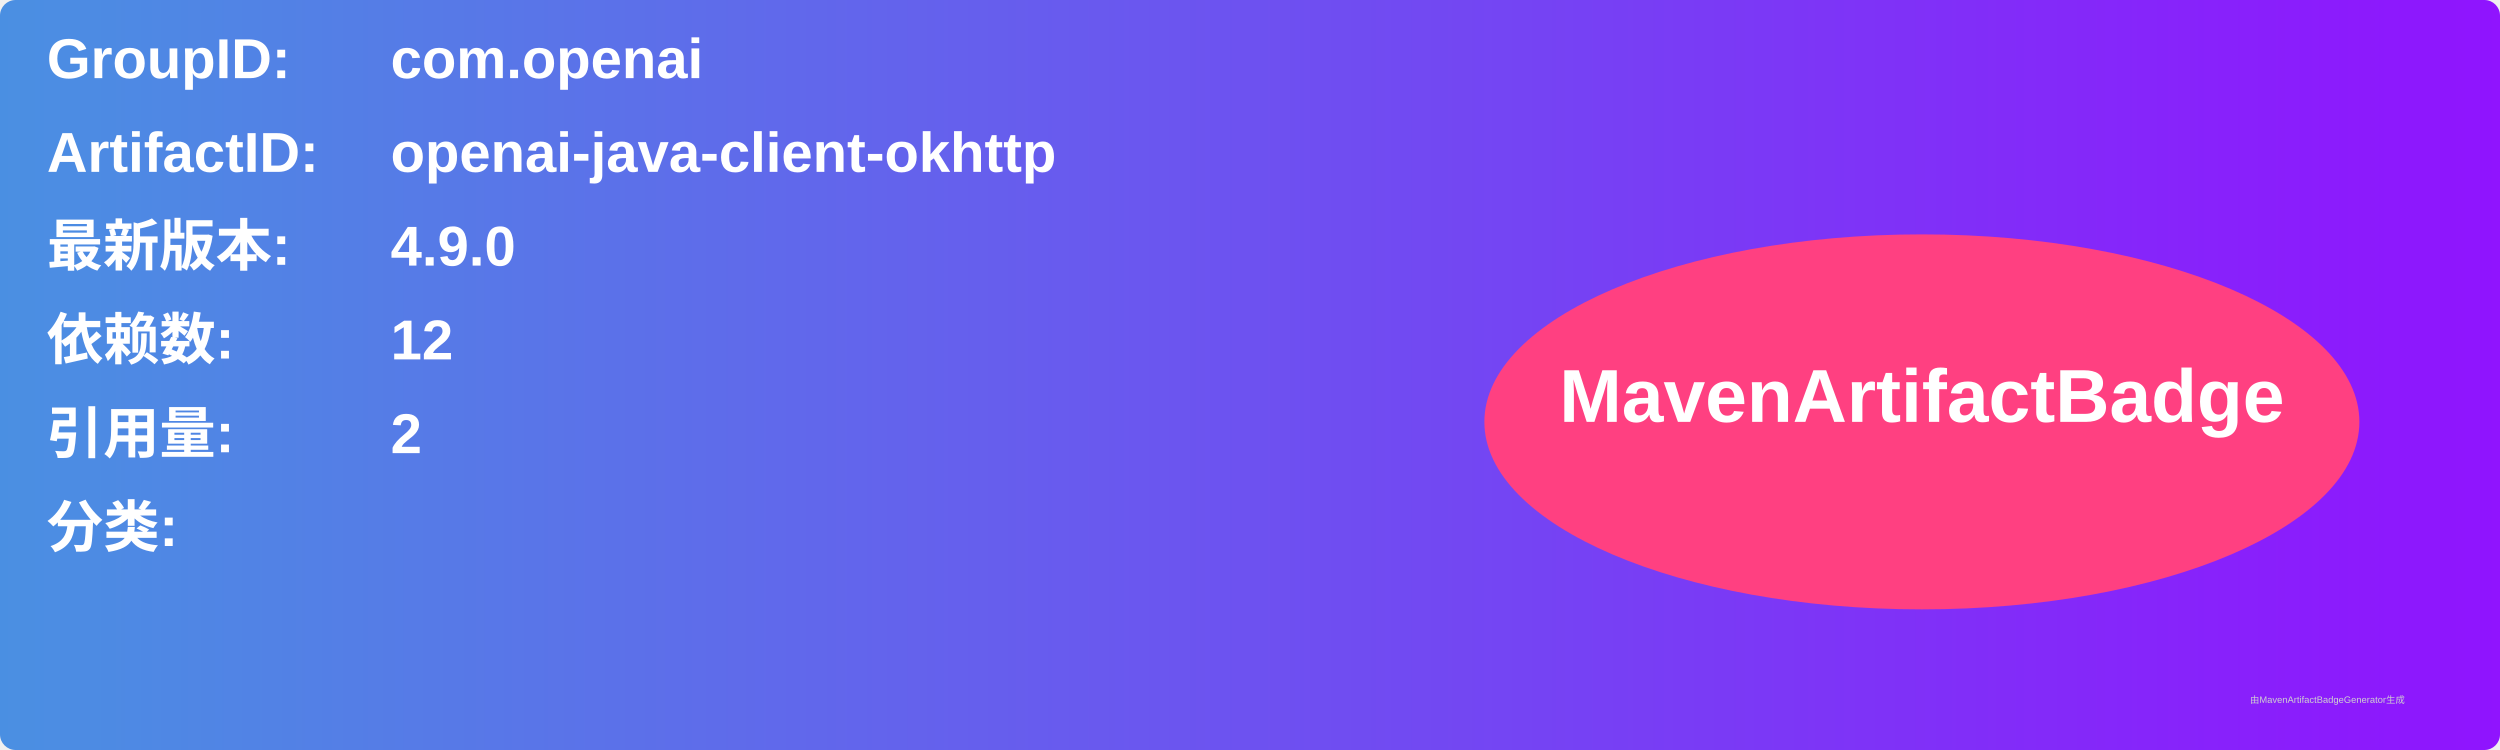
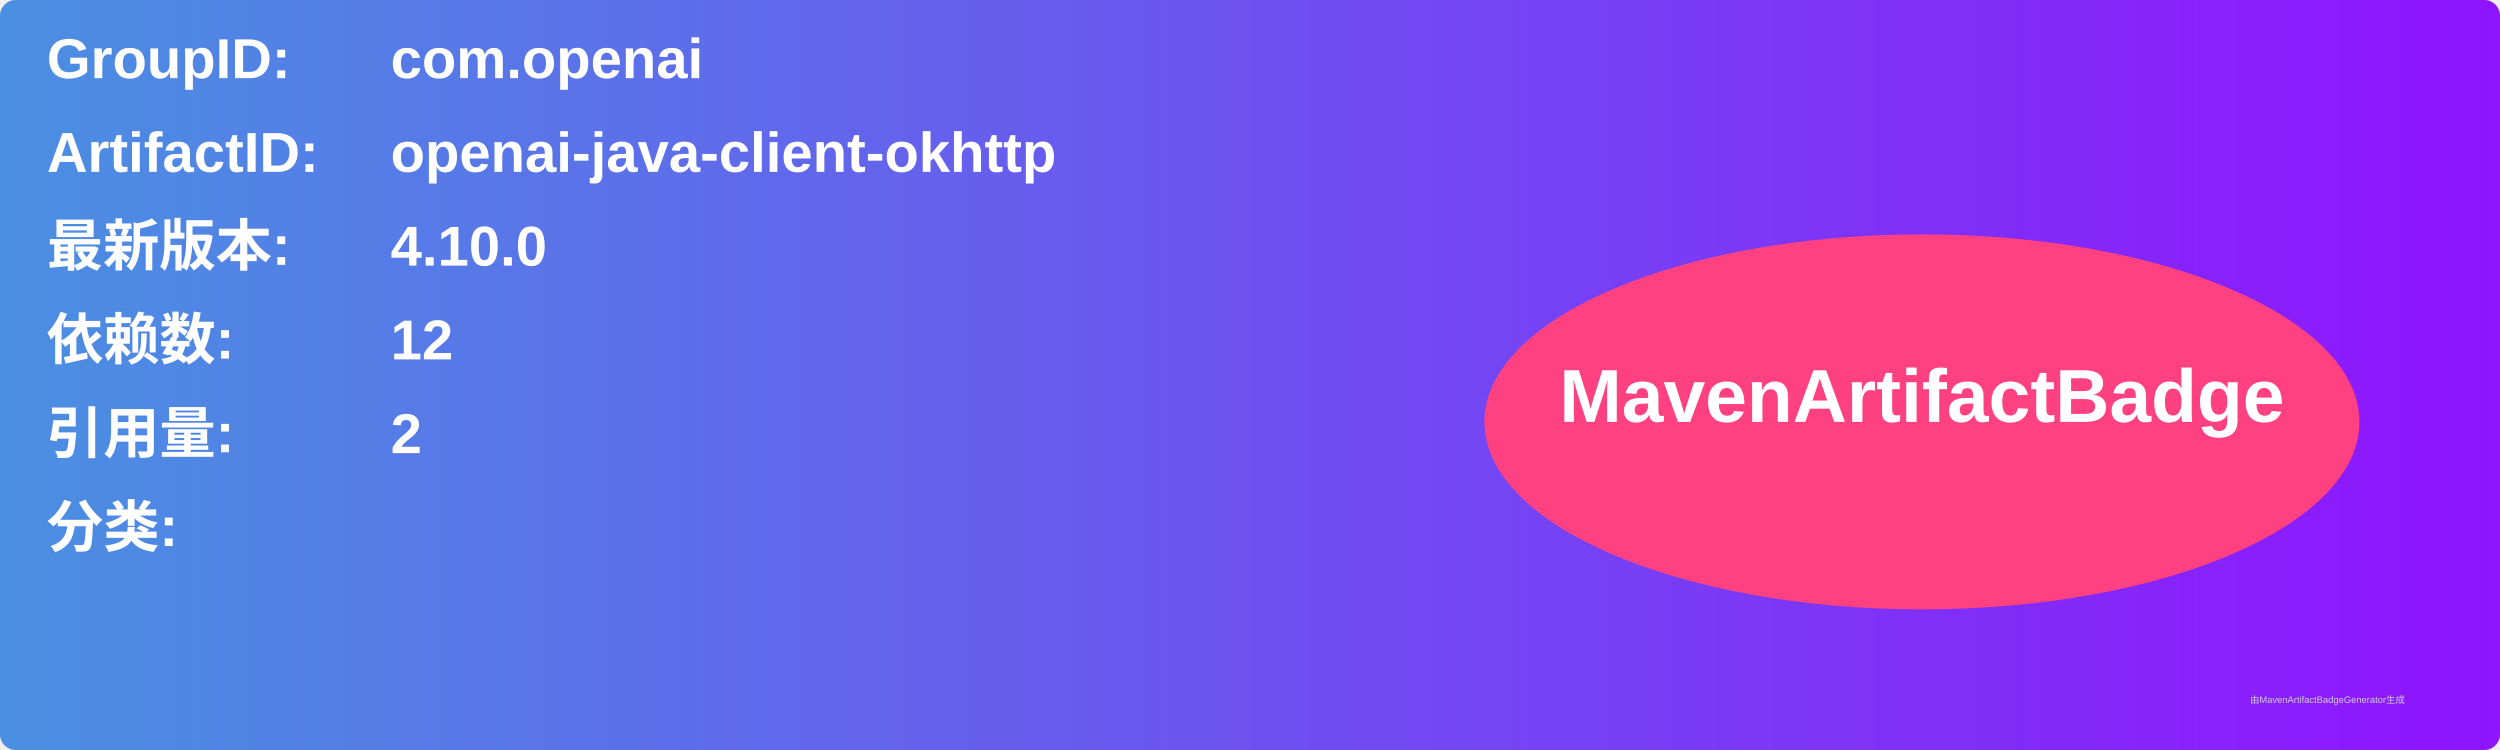
<svg xmlns="http://www.w3.org/2000/svg" width="800" height="240" viewBox="0 0 800 240">
  <linearGradient id="grad" x1="0%" y1="0%" x2="100%" y2="0%">
    <stop offset="0%" stop-color="#4a90e2" />
    <stop offset="100%" stop-color="#9013fe" />
  </linearGradient>
  <rect width="100%" height="100%" rx="5" ry="5" fill="url(#grad)" />
  <g transform="translate(15, 15)">
    <text x="0" y="10" font-family="Arial" font-size="18" fill="white" font-weight="bold" width="260">GroupID:</text>
    <text x="110" y="10" font-family="Arial" font-size="18" fill="white" font-weight="bold" width="460">com.openai</text>
    <text x="0" y="40" font-family="Arial" font-size="18" fill="white" font-weight="bold" width="260">ArtifactID:</text>
    <text x="110" y="40" font-family="Arial" font-size="18" fill="white" font-weight="bold" width="460">openai-java-client-okhttp</text>
    <text x="0" y="70" font-family="Arial" font-size="18" fill="white" font-weight="bold">最新版本:</text>
    <text x="110" y="70" font-family="Arial" font-size="18" fill="white" font-weight="bold">
-       <tspan font-weight="bold">4.9.0</tspan>
+       <tspan font-weight="bold">4.10.0</tspan>
    </text>
    <text x="0" y="100" font-family="Arial" font-size="18" fill="white" font-weight="bold">依赖数: </text>
    <text x="110" y="100" font-family="Arial" font-size="18" fill="white">
      <tspan font-weight="bold">12</tspan>
    </text>
    <text x="0" y="130" font-family="Arial" font-size="18" fill="white" font-weight="bold">引用量: </text>
    <text x="110" y="130" font-family="Arial" font-size="18" fill="white">
      <tspan font-weight="bold">2</tspan>
    </text>
    <text x="0" y="160" font-family="Arial" font-size="18" fill="white" font-weight="bold">分类:</text>
    <text x="10" y="190" font-family="Arial" font-size="10" fill="white">
      <tspan font-weight="bold" />
    </text>
    <ellipse cx="600" cy="120" rx="140" ry="60" fill="#ff4081" />
    <text x="600" y="120" text-anchor="middle" font-family="Arial" font-size="24" fill="white" font-weight="bold">MavenArtifactBadge</text>
  </g>
  <text x="720" y="225" font-family="Arial" font-size="3" fill="#d0d0d0">由MavenArtifactBadgeGenerator生成</text>
</svg>
